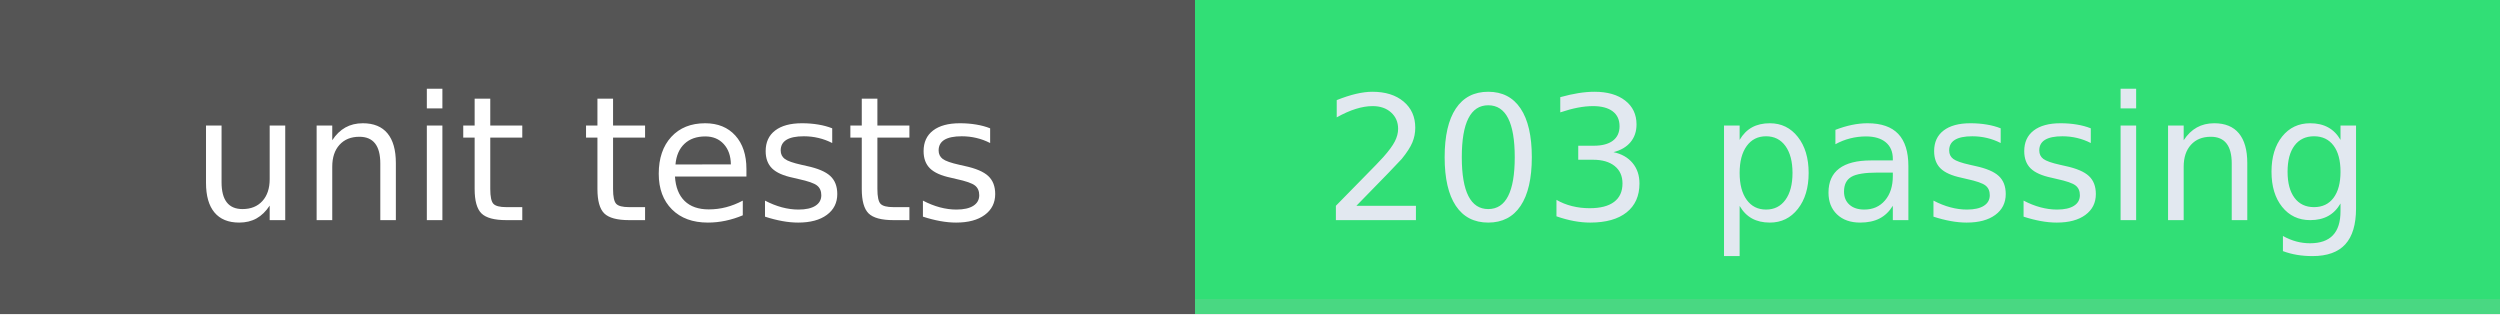
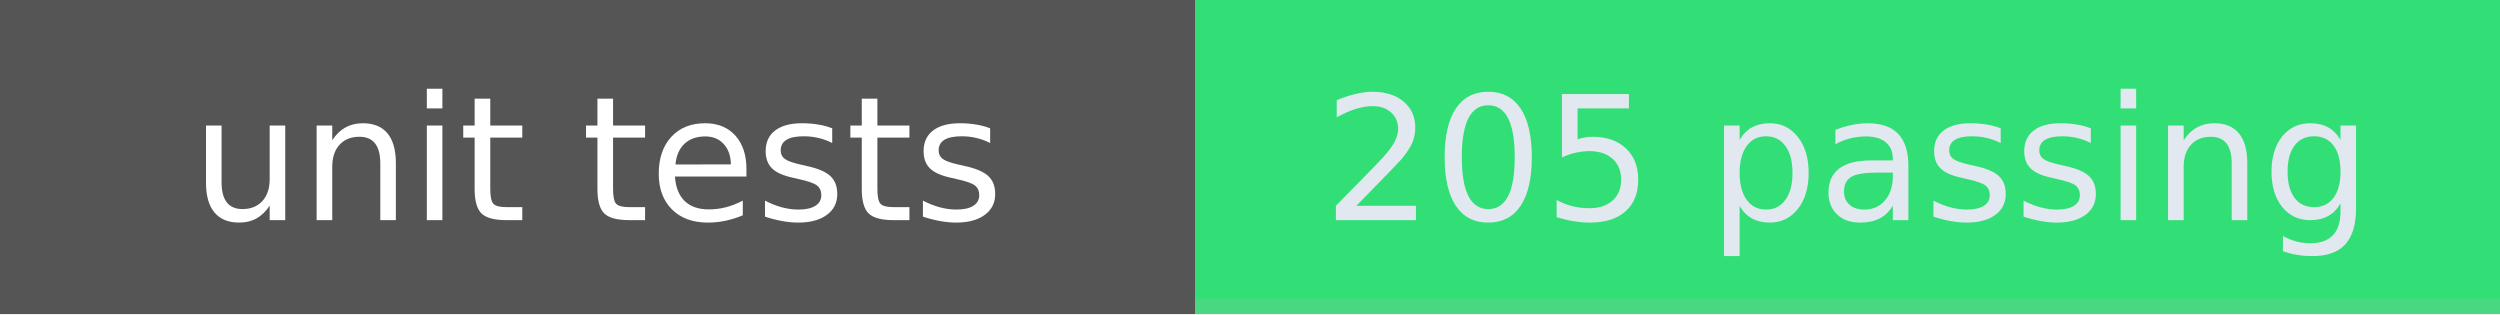
- <svg xmlns="http://www.w3.org/2000/svg" width="159" height="20" role="img" aria-label="unit tests: 203 passing">
+ <svg xmlns="http://www.w3.org/2000/svg" width="159" height="20" role="img" aria-label="unit tests: 205 passing">
  <g shape-rendering="crispEdges">
    <rect width="76" height="20" fill="#555" />
    <rect x="76" width="83" height="20" fill="#31df76" />
    <rect x="76" width="83" y="19" height="1" fill="#bbb" fill-opacity="0.18" />
  </g>
  <g fill="#fff" text-anchor="middle" font-family="Verdana,Geneva,DejaVu Sans,sans-serif" text-rendering="geometricPrecision" font-size="110">
    <text x="380" y="140" textLength="660" transform="scale(.1)">unit tests</text>
-     <text x="1175" y="140" textLength="726" transform="scale(.1)" fill="#e2e8f0">203 passing</text>
+     <text x="1175" y="140" textLength="726" transform="scale(.1)" fill="#e2e8f0">205 passing</text>
  </g>
</svg>
